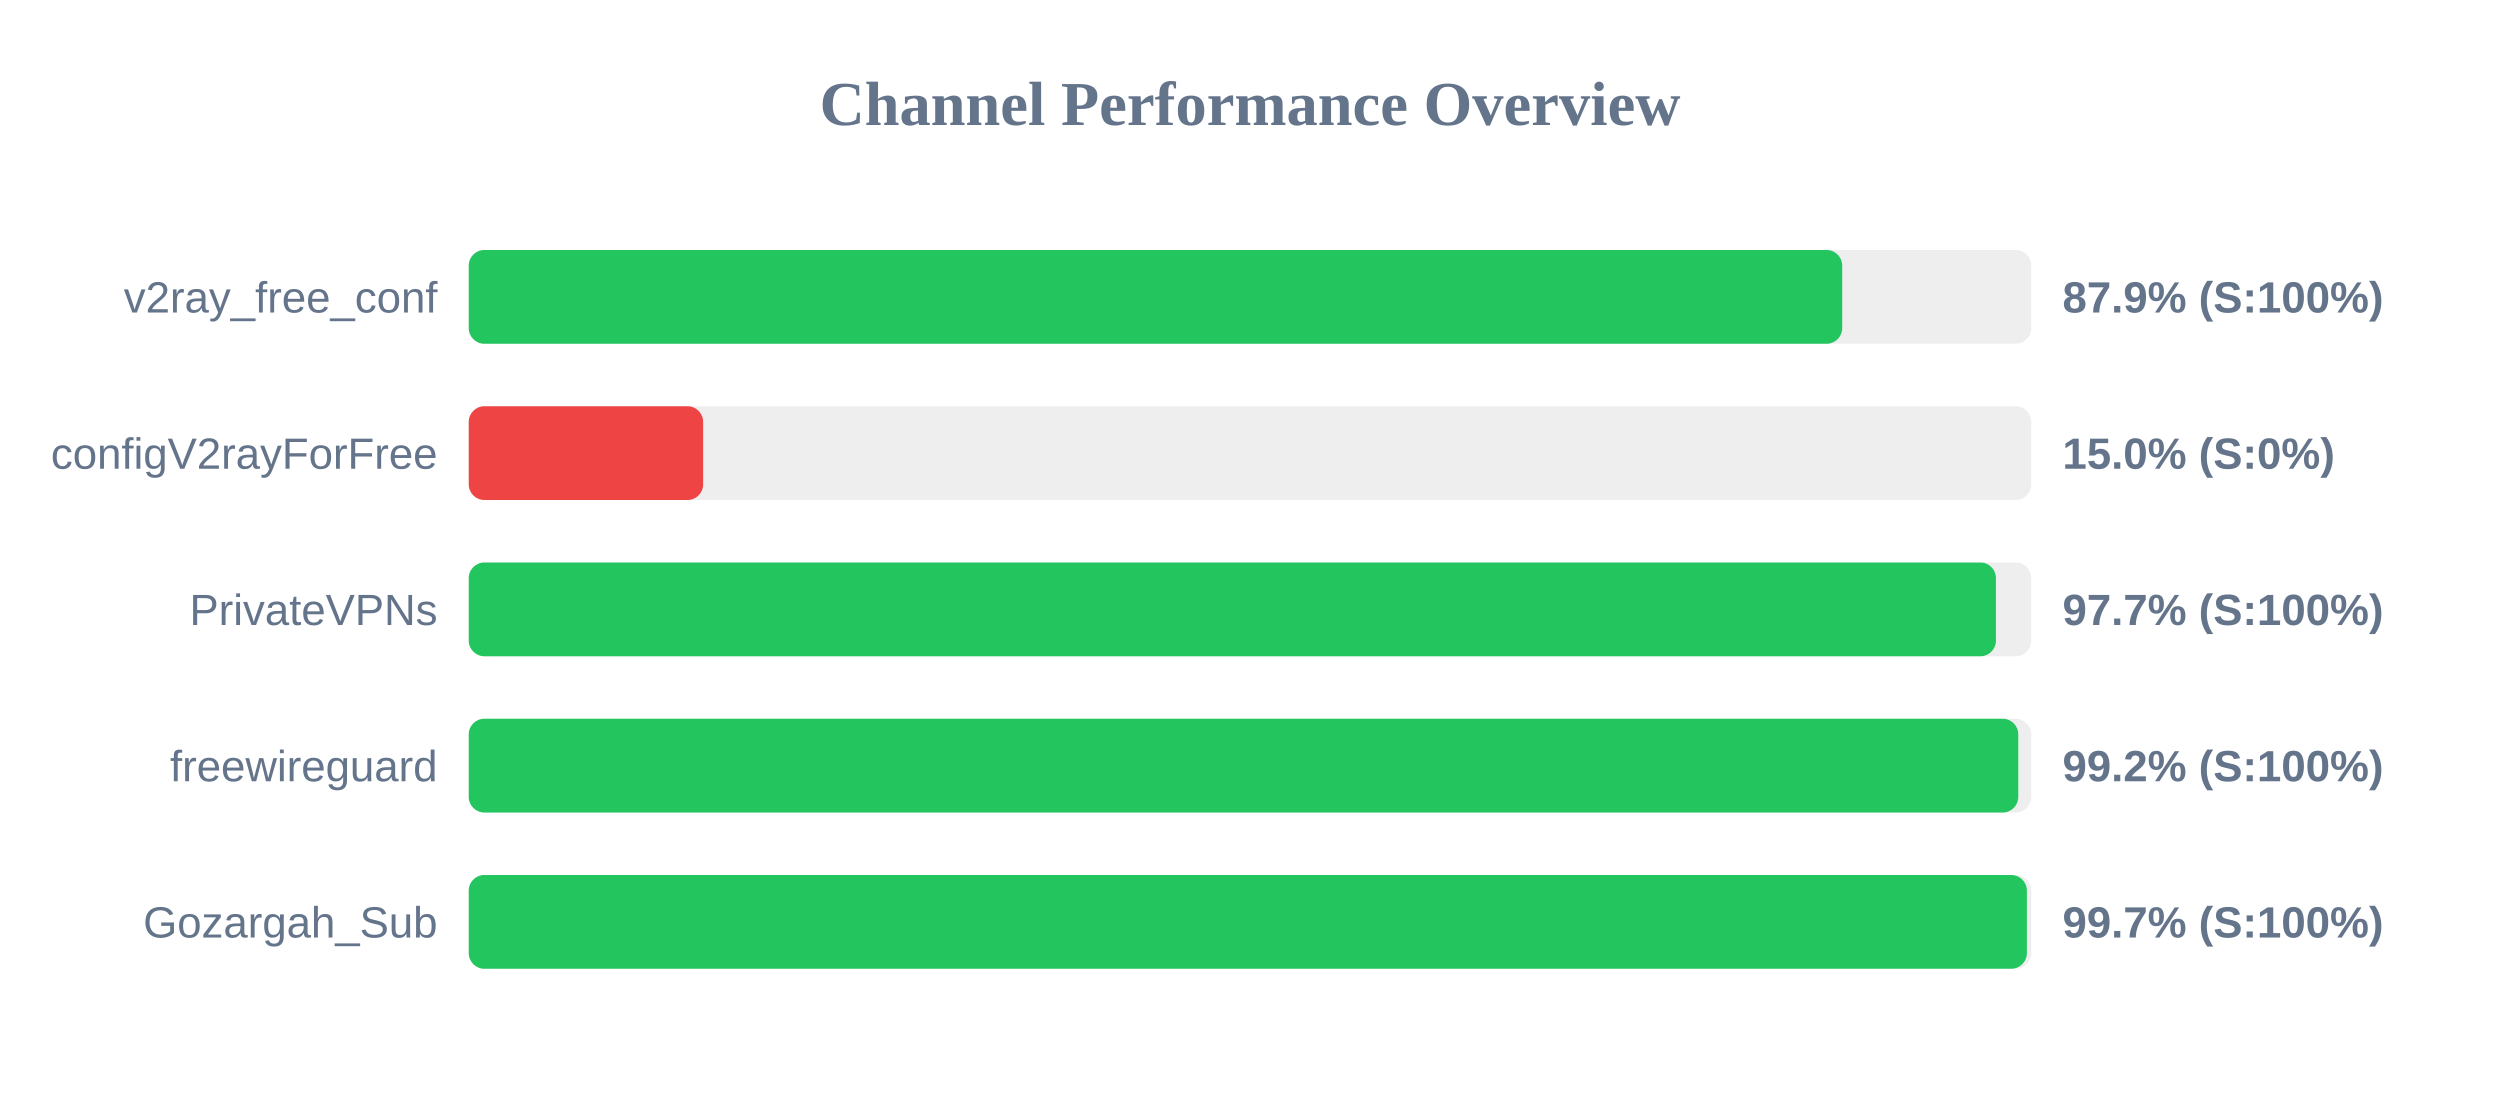
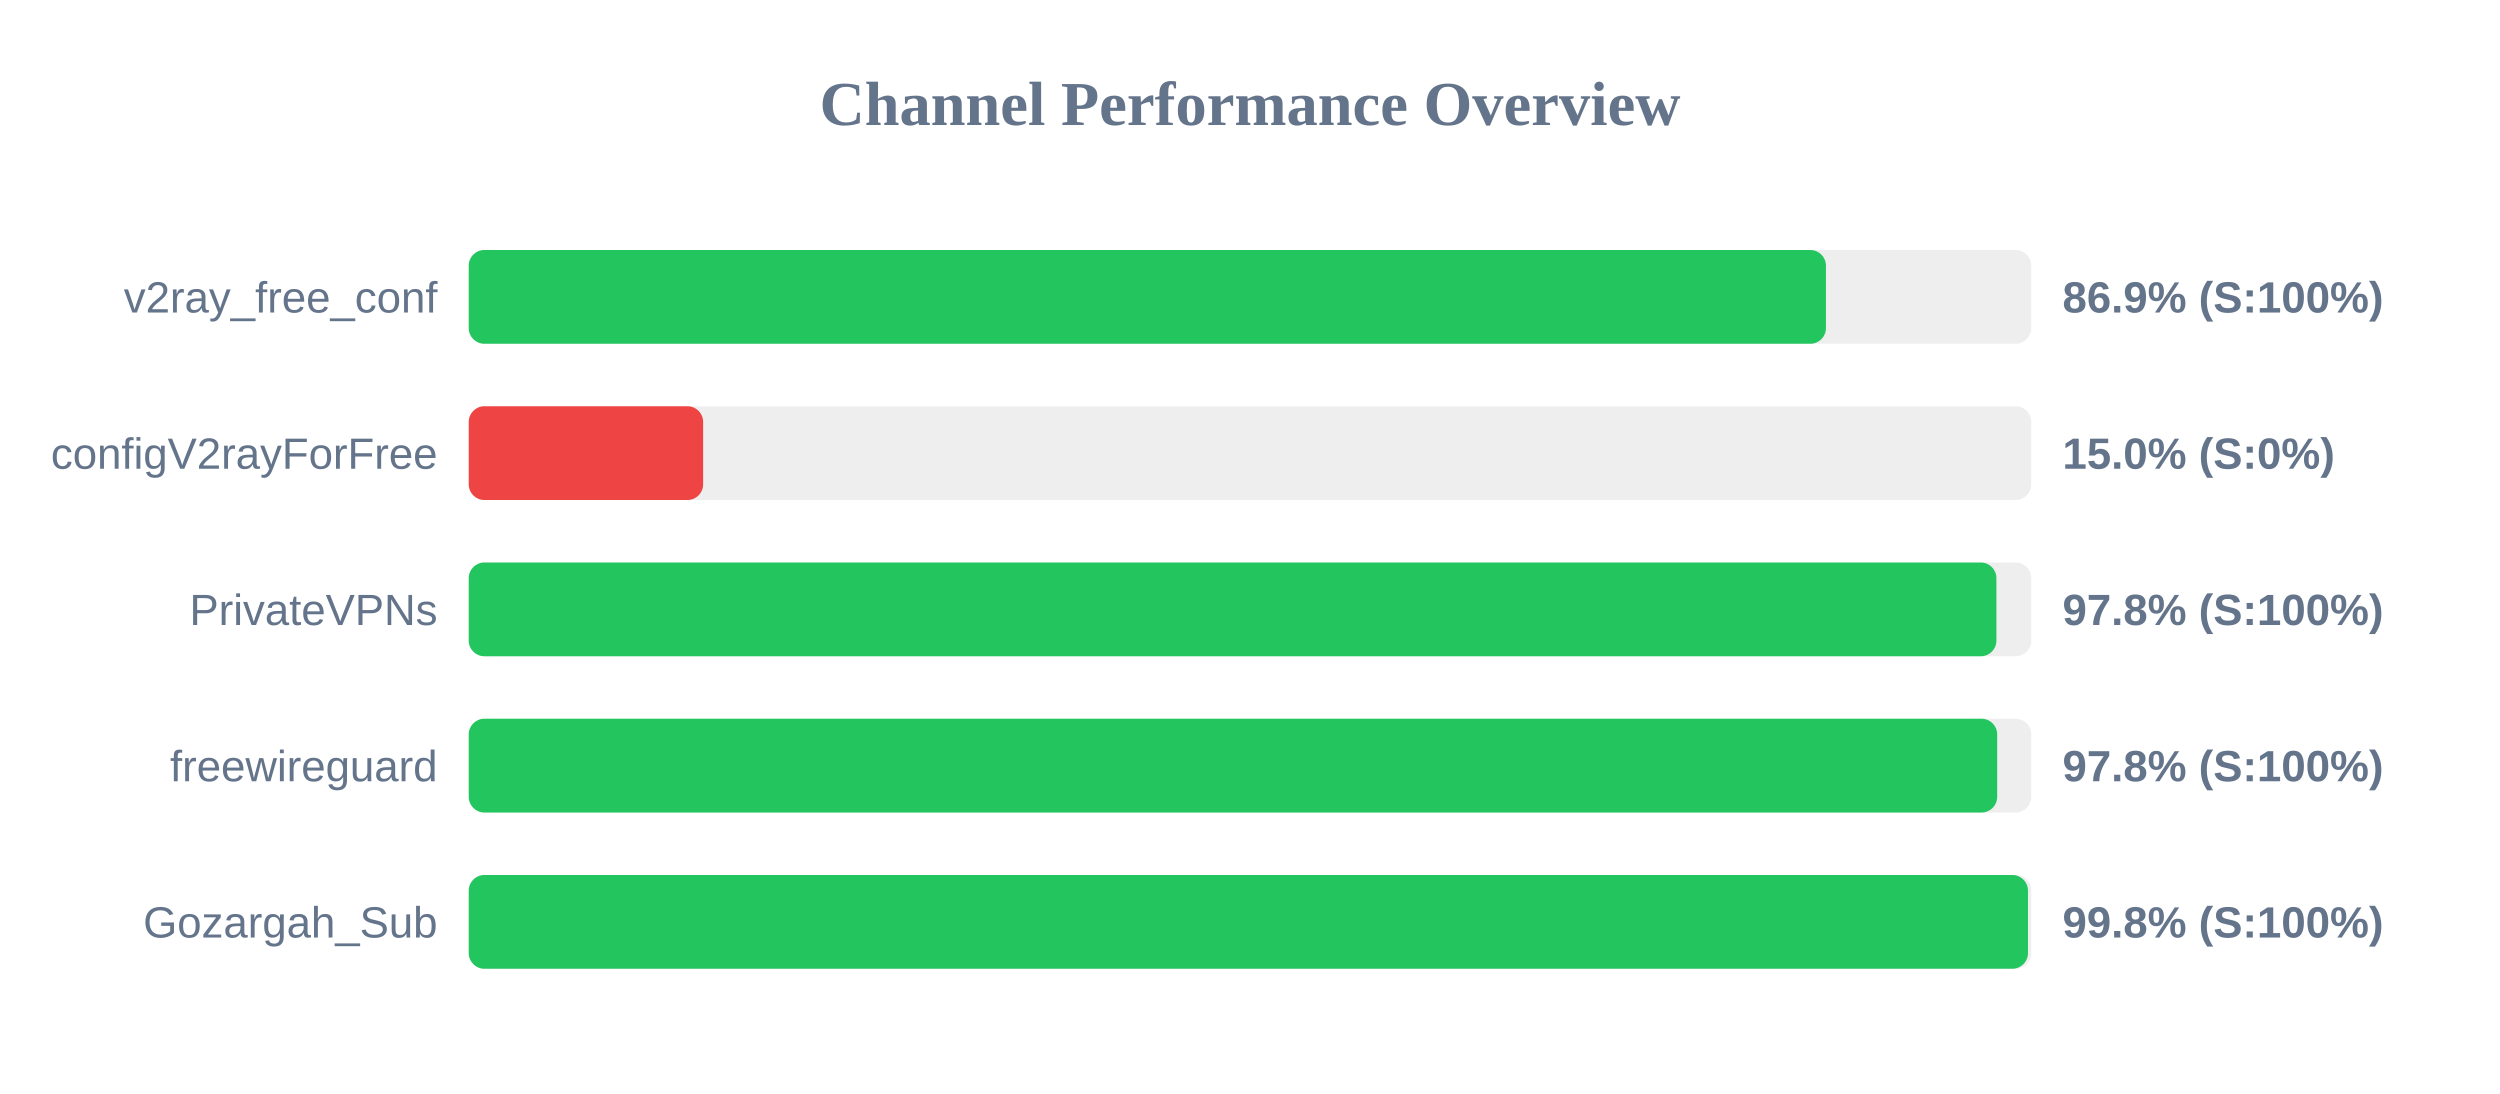
<svg xmlns="http://www.w3.org/2000/svg" width="800" height="350" version="1.1">
  <style>
        .row { font: 14px Arial; fill: #64748b; }
        .score { font: bold 14px Arial; fill: #64748b; }
    </style>
  <text x="400" y="40" text-anchor="middle" font-size="20px" font-weight="bold" fill="#64748b">Channel Performance Overview</text>
  <rect x="150" y="80" width="500" height="30" fill="#eee" rx="5" />
-   <rect x="150" y="80" width="439.5" height="30" fill="#22c55e" rx="5" />
+   <rect x="150" y="80" width="434.3" height="30" fill="#22c55e" rx="5" />
  <text x="140" y="100" text-anchor="end" class="row">v2ray_free_conf</text>
-   <text x="660" y="100" text-anchor="start" class="score">87.9% (S:100%)</text>
+   <text x="660" y="100" text-anchor="start" class="score">86.9% (S:100%)</text>
  <rect x="150" y="130" width="500" height="30" fill="#eee" rx="5" />
  <rect x="150" y="130" width="75.0" height="30" fill="#ef4444" rx="5" />
  <text x="140" y="150" text-anchor="end" class="row">configV2rayForFree</text>
  <text x="660" y="150" text-anchor="start" class="score">15.0% (S:0%)</text>
  <rect x="150" y="180" width="500" height="30" fill="#eee" rx="5" />
-   <rect x="150" y="180" width="488.7" height="30" fill="#22c55e" rx="5" />
+   <rect x="150" y="180" width="488.85" height="30" fill="#22c55e" rx="5" />
  <text x="140" y="200" text-anchor="end" class="row">PrivateVPNs</text>
-   <text x="660" y="200" text-anchor="start" class="score">97.7% (S:100%)</text>
+   <text x="660" y="200" text-anchor="start" class="score">97.8% (S:100%)</text>
  <rect x="150" y="230" width="500" height="30" fill="#eee" rx="5" />
-   <rect x="150" y="230" width="495.85" height="30" fill="#22c55e" rx="5" />
+   <rect x="150" y="230" width="489.1" height="30" fill="#22c55e" rx="5" />
  <text x="140" y="250" text-anchor="end" class="row">freewireguard</text>
-   <text x="660" y="250" text-anchor="start" class="score">99.2% (S:100%)</text>
+   <text x="660" y="250" text-anchor="start" class="score">97.8% (S:100%)</text>
  <rect x="150" y="280" width="500" height="30" fill="#eee" rx="5" />
-   <rect x="150" y="280" width="498.6" height="30" fill="#22c55e" rx="5" />
+   <rect x="150" y="280" width="498.95" height="30" fill="#22c55e" rx="5" />
  <text x="140" y="300" text-anchor="end" class="row">Gozargah_Sub</text>
-   <text x="660" y="300" text-anchor="start" class="score">99.7% (S:100%)</text>
+   <text x="660" y="300" text-anchor="start" class="score">99.8% (S:100%)</text>
</svg>
